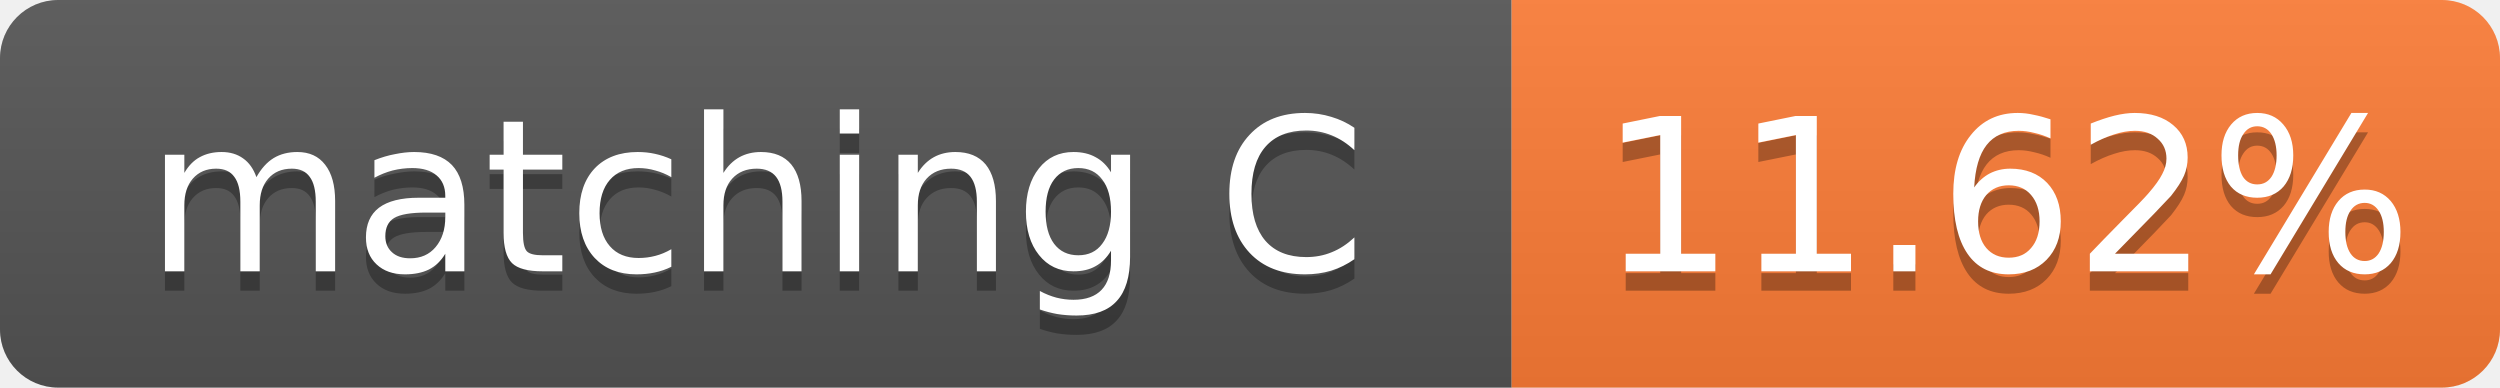
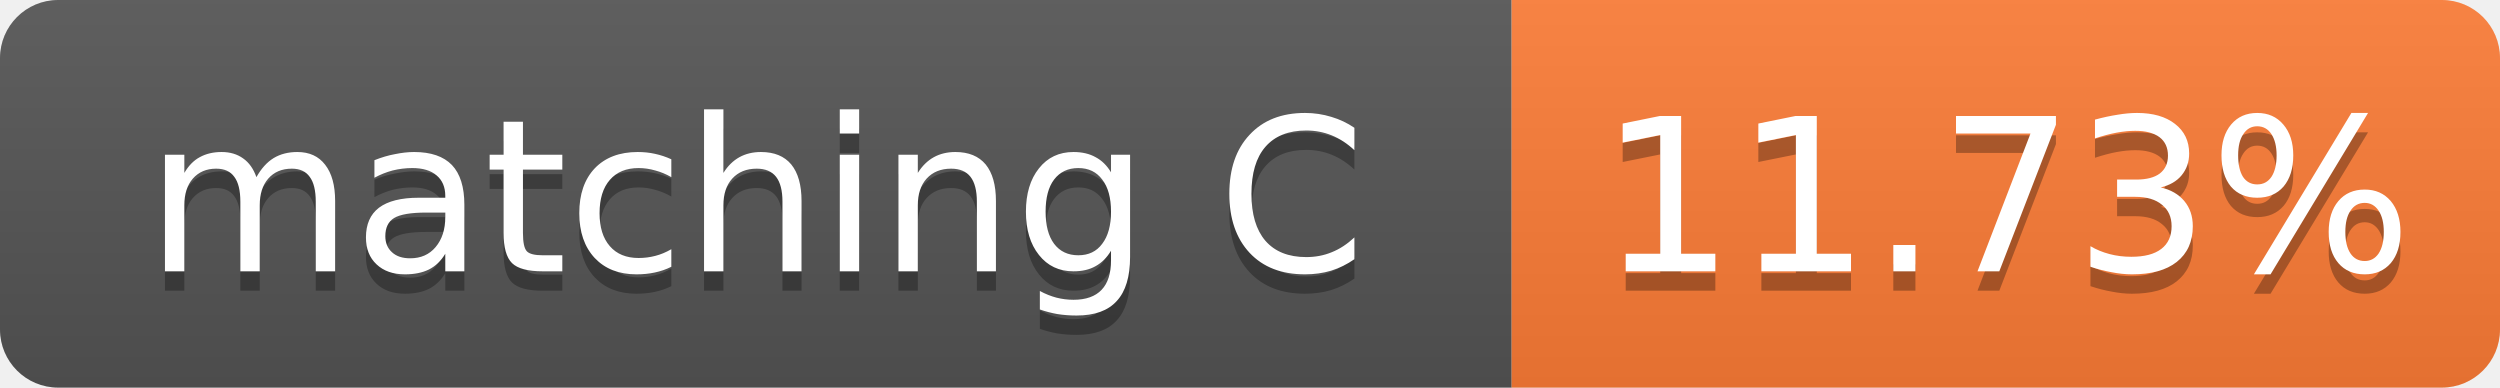
- <svg xmlns="http://www.w3.org/2000/svg" width="129" height="20" role="img" aria-label="matching C: 11.62%">
+ <svg xmlns="http://www.w3.org/2000/svg" width="129" height="20" role="img" aria-label="matching C: 11.73%">
  <linearGradient id="s" x2="0" y2="100%">
    <stop offset="0" stop-color="#bbb" stop-opacity=".1" />
    <stop offset="1" stop-opacity=".1" />
  </linearGradient>
  <clipPath id="r">
    <rect width="129" height="20" rx="3" fill="#fff" />
  </clipPath>
  <g clip-path="url(#r)">
    <rect width="78" height="20" fill="#555" />
    <rect x="78" width="51" height="20" fill="#fe7d37" />
    <rect width="129" height="20" fill="url(#s)" />
  </g>
  <g fill="#fff" text-anchor="middle" font-family="Verdana,Geneva,DejaVu Sans,sans-serif" font-size="11">
    <text x="39.0" y="15" fill="#010101" fill-opacity=".3">matching C</text>
    <text x="39.0" y="14">matching C</text>
-     <text x="103.5" y="15" fill="#010101" fill-opacity=".3">11.62%</text>
-     <text x="103.5" y="14">11.62%</text>
+     <text x="103.5" y="15" fill="#010101" fill-opacity=".3">11.73%</text>
+     <text x="103.5" y="14">11.73%</text>
  </g>
</svg>
